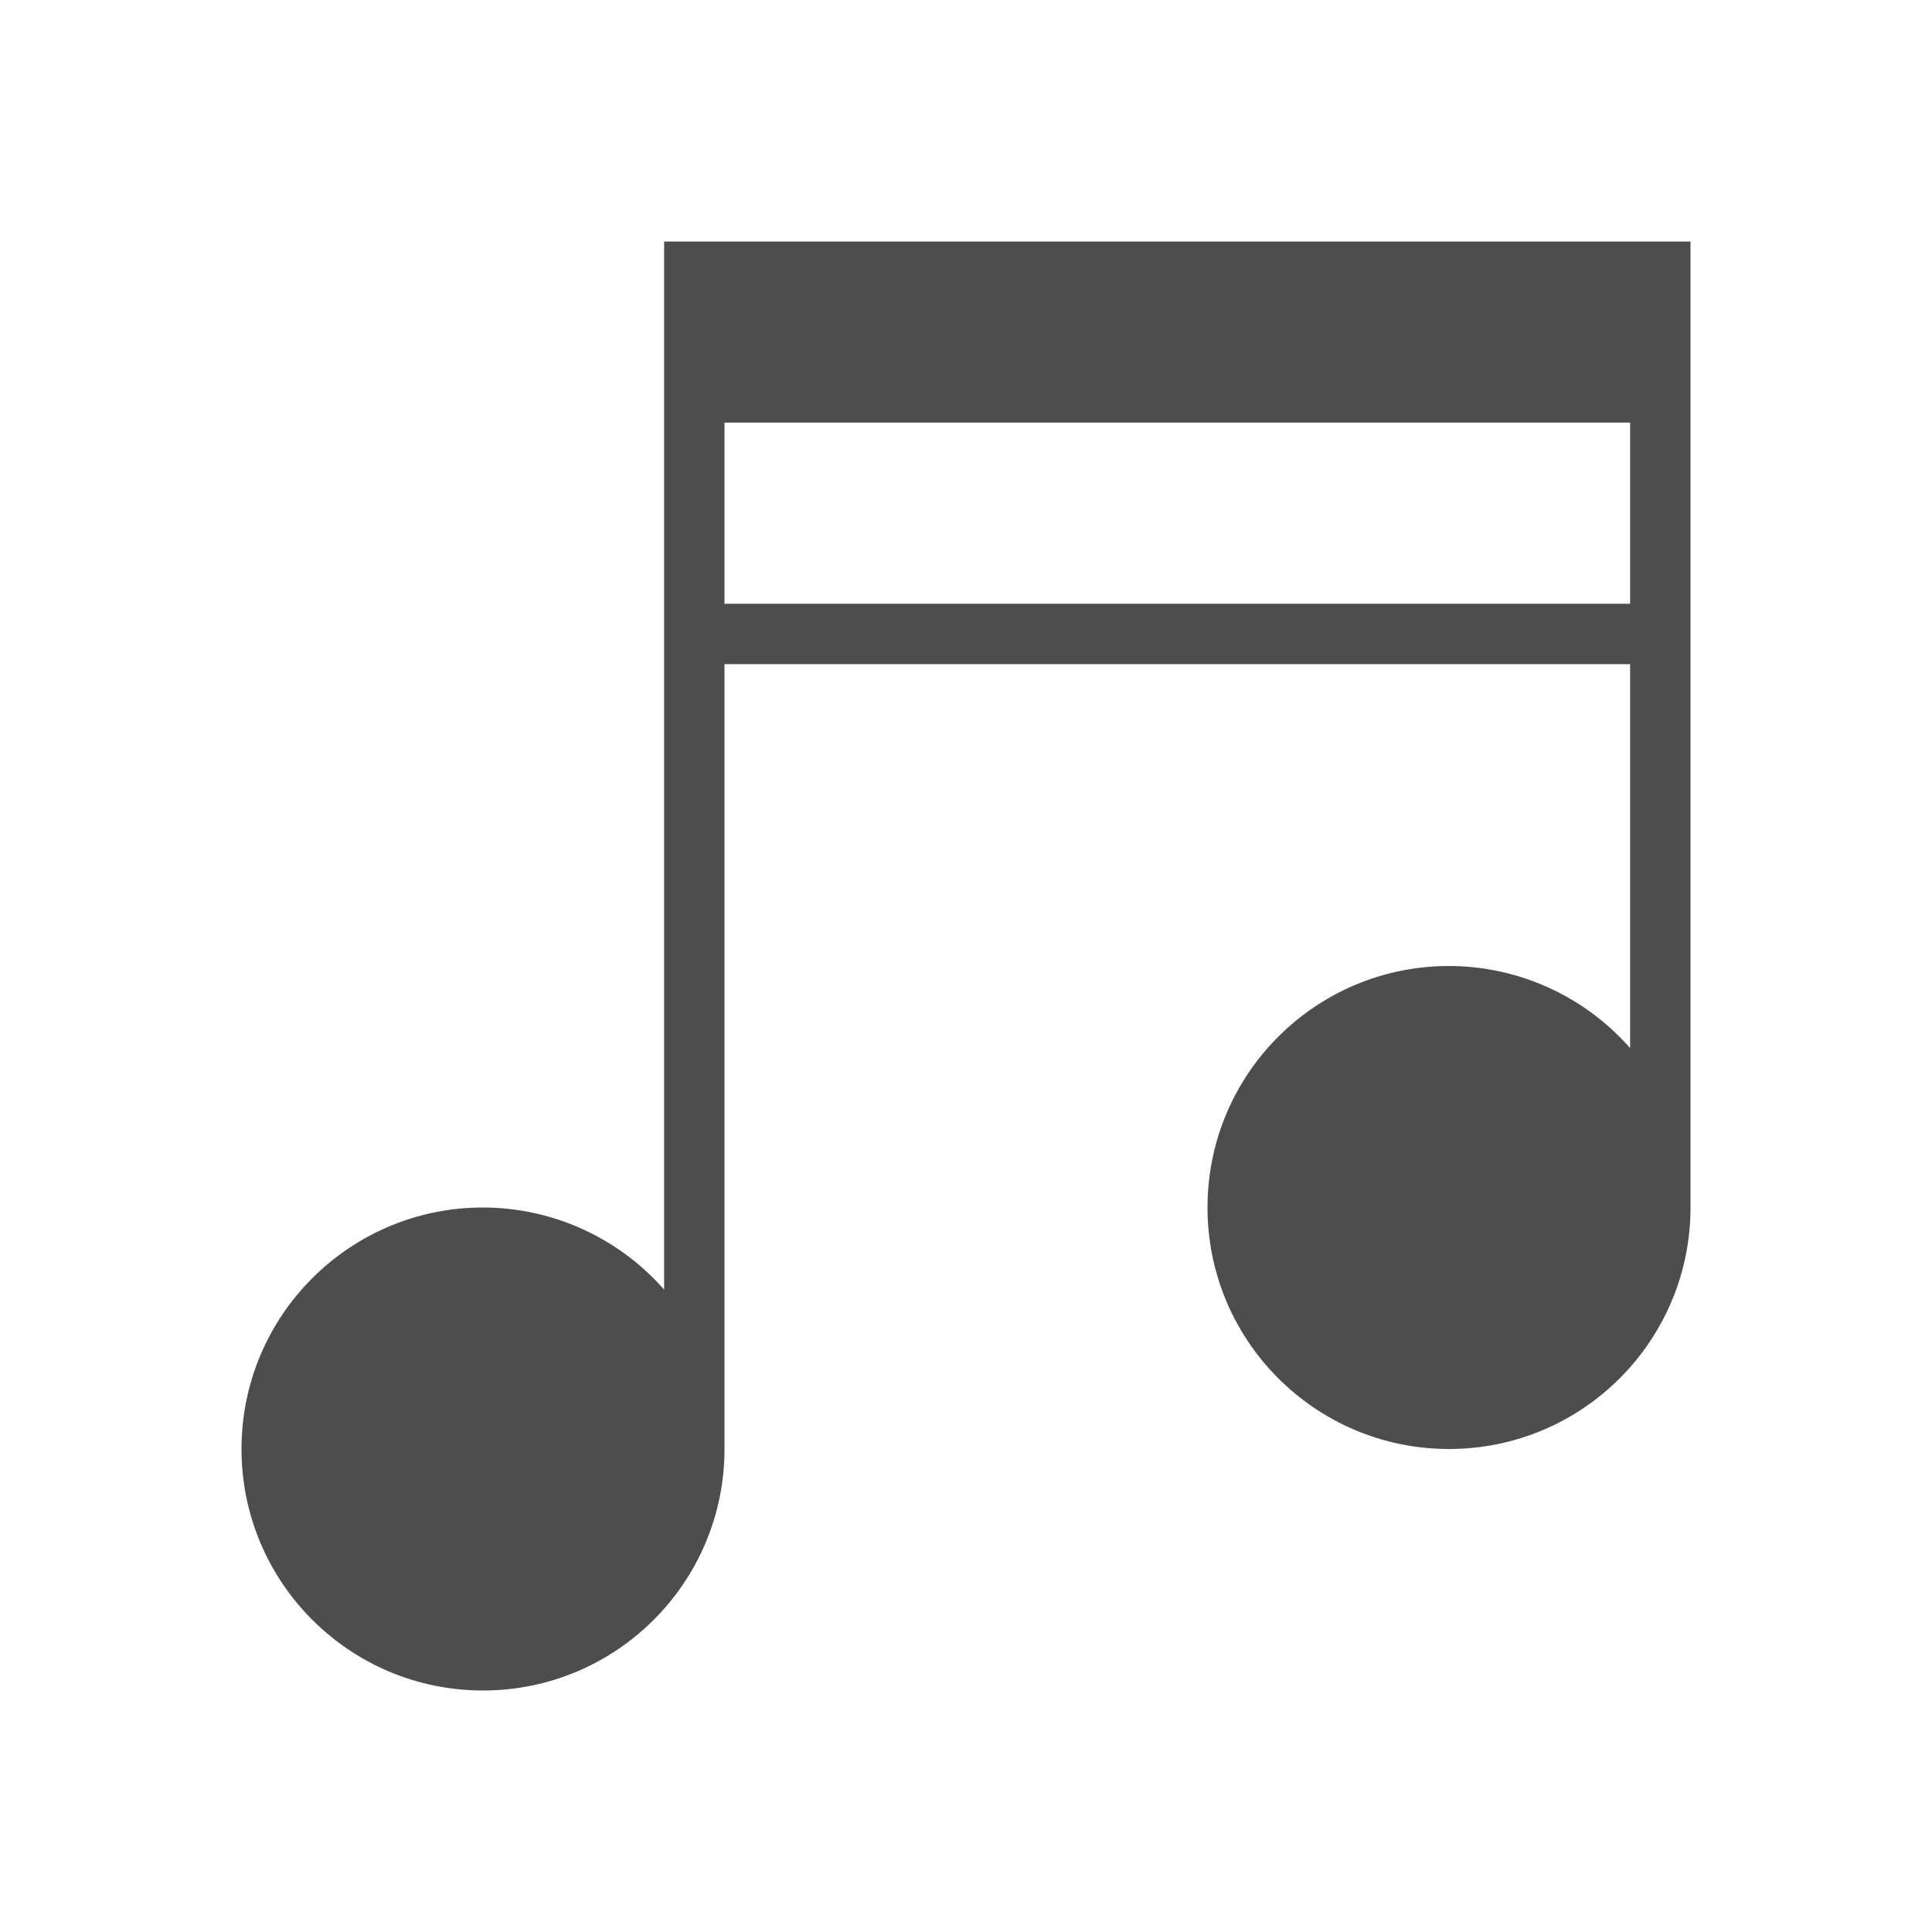
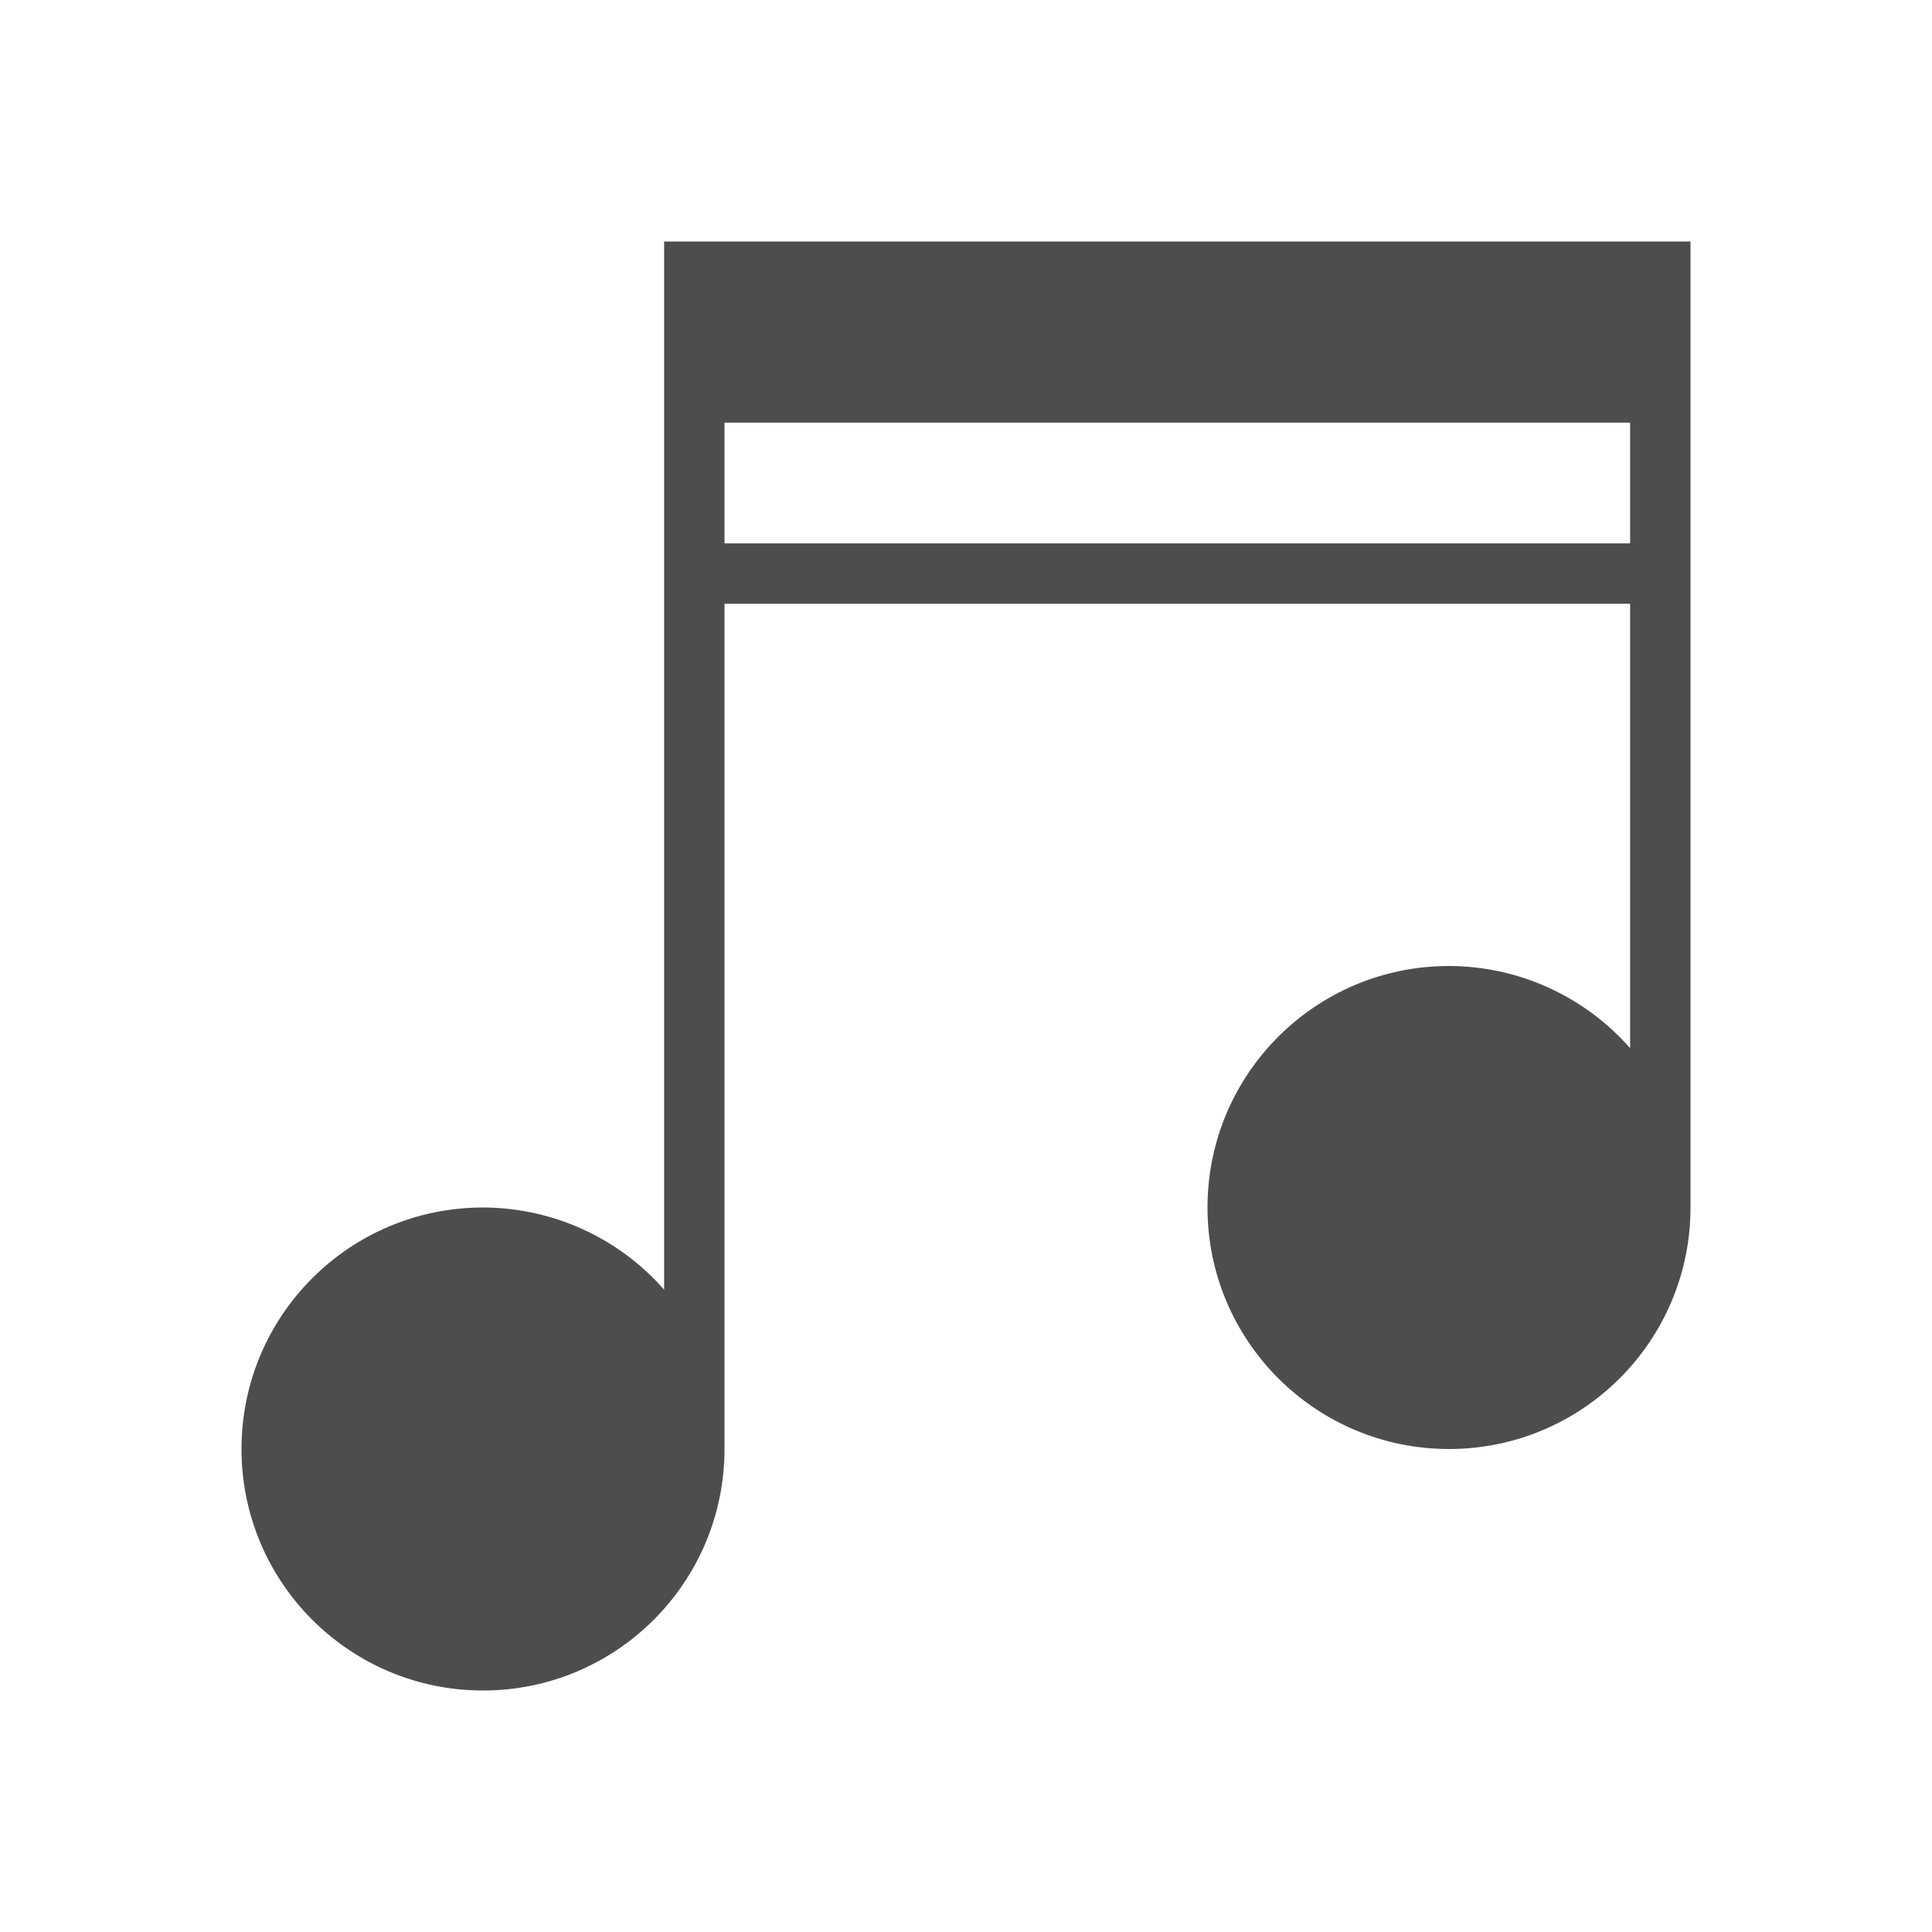
- <svg xmlns="http://www.w3.org/2000/svg" width="32" height="32" viewBox="0 0 32 32">
-   <path style="isolation:auto;mix-blend-mode:normal" d="M11 4v17.36A4 4 0 0 0 8 20a4 4 0 0 0-4 4 4 4 0 0 0 4 4 4 4 0 0 0 4-4V11h15v6.36A4 4 0 0 0 24 16a4 4 0 0 0-4 4 4 4 0 0 0 4 4 4 4 0 0 0 4-4V4H11zm1 3h15v3H12V7z" color="#000" overflow="visible" solid-color="#000000" fill="#4d4d4d" fill-rule="evenodd" />
+ <svg xmlns="http://www.w3.org/2000/svg" width="32" height="32" id="svg5453" version="1.1" viewBox="0 0 32 32">
+   <defs id="defs5455" />
+   <g id="layer1" transform="translate(-384.5714,-515.798)">
+     <path style="color:#000000;clip-rule:nonzero;display:inline;overflow:visible;visibility:visible;opacity:1;isolation:auto;mix-blend-mode:normal;color-interpolation:sRGB;color-interpolation-filters:linearRGB;solid-color:#000000;solid-opacity:1;fill:#4d4d4d;fill-opacity:1;fill-rule:evenodd;stroke:none;stroke-width:4;stroke-linecap:square;stroke-linejoin:miter;stroke-miterlimit:4;stroke-dasharray:none;stroke-dashoffset:0;stroke-opacity:0.485;color-rendering:auto;image-rendering:auto;shape-rendering:auto;text-rendering:auto;enable-background:accumulate" d="m 11,4 0,17.361 C 10.242,20.498 9.149,20.002 8,20 c -2.209,0 -4,1.791 -4,4 0,2.209 1.791,4 4,4 2.209,0 4,-1.791 4,-4 l 0,-14 15,0 0,7.361 C 26.242,16.498 25.149,16.002 24,16 c -2.209,0 -4,1.791 -4,4 0,2.209 1.791,4 4,4 2.209,0 4,-1.791 4,-4 L 28,4 27,4 12,4 Z m 1,3 15,0 0,2 -15,0 z" transform="translate(384.5714,515.798)" id="path4218" />
+   </g>
</svg>
